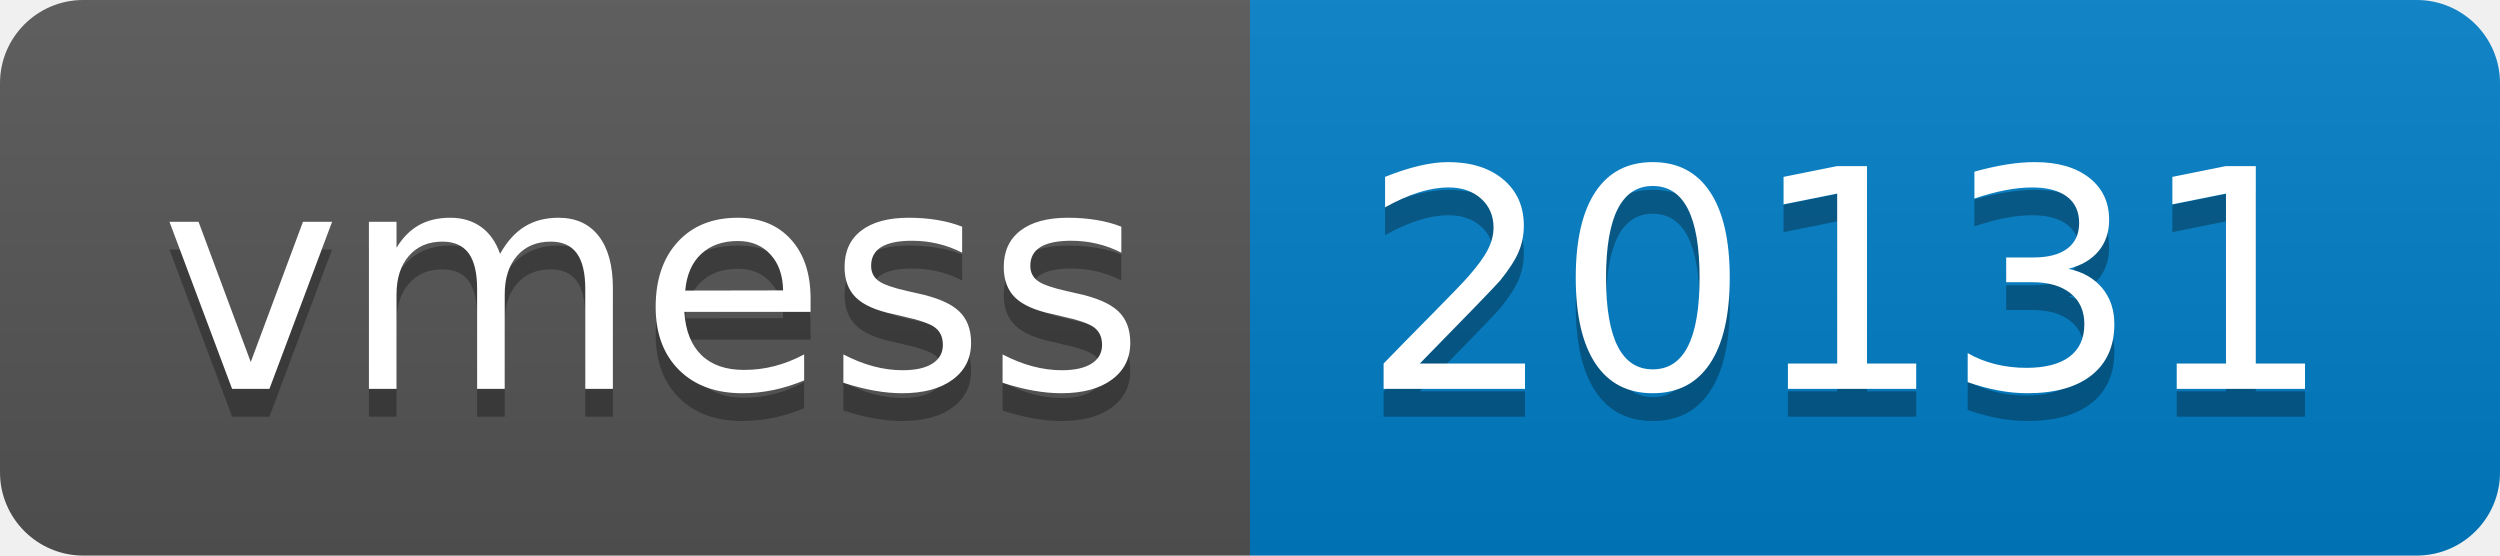
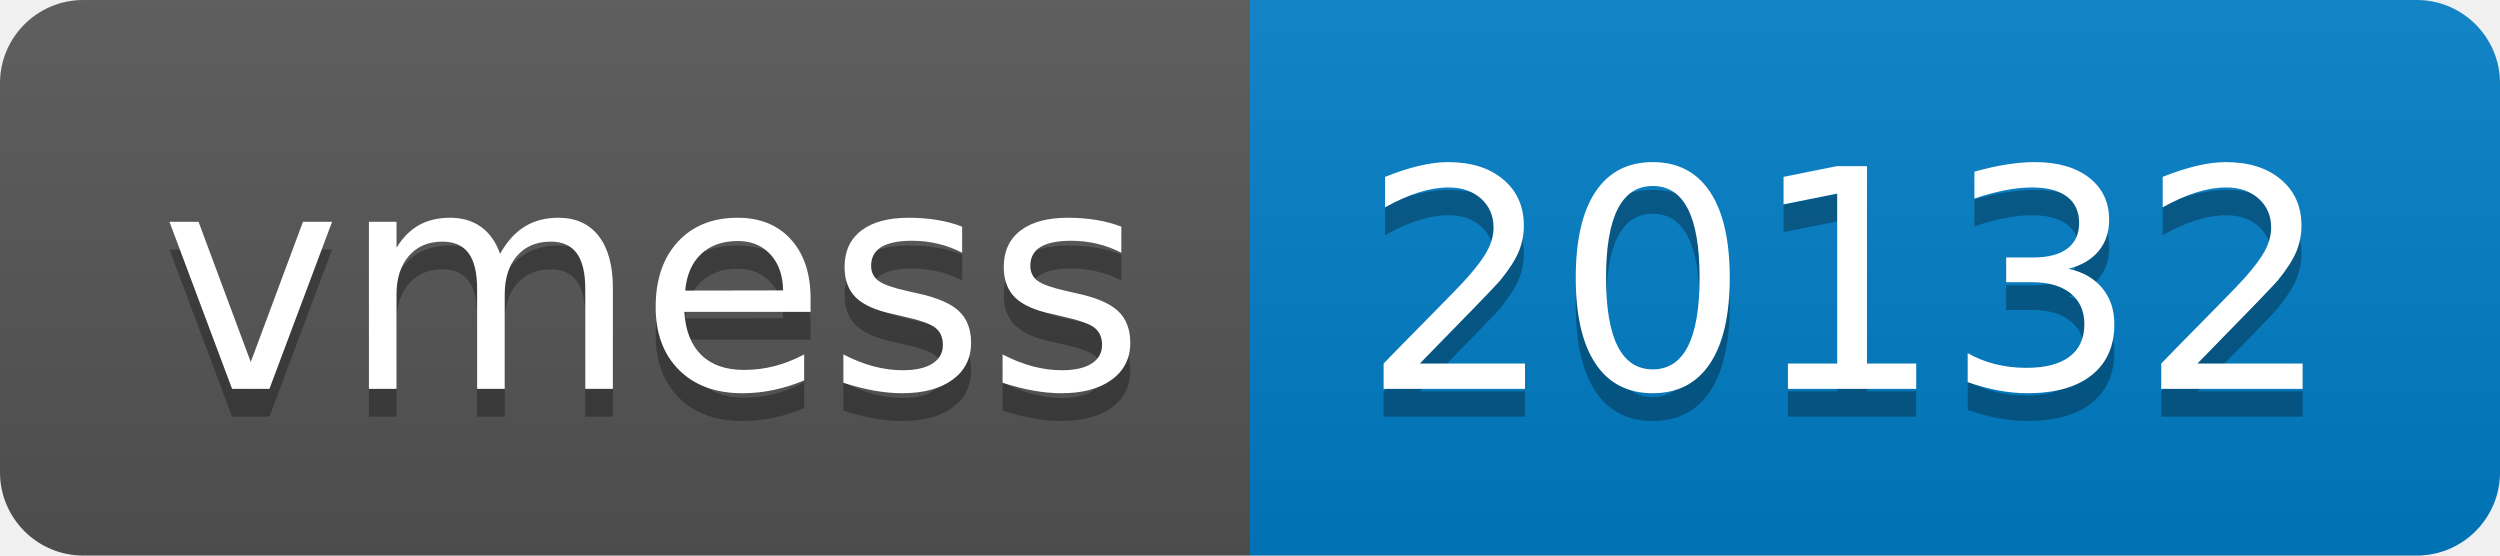
- <svg xmlns="http://www.w3.org/2000/svg" width="90" height="20" role="img" aria-label="vmess: 20131">
+ <svg xmlns="http://www.w3.org/2000/svg" width="90" height="20" role="img" aria-label="vmess: 20132">
  <linearGradient id="s" x2="0" y2="100%">
    <stop offset="0" stop-color="#bbb" stop-opacity=".1" />
    <stop offset="1" stop-opacity=".1" />
  </linearGradient>
  <clipPath id="r">
    <rect width="90" height="20" rx="3" fill="#fff" />
  </clipPath>
  <g clip-path="url(#r)">
    <rect width="45" height="20" fill="#555" />
    <rect x="45" width="45" height="20" fill="#007ec6" />
    <rect width="90" height="20" fill="url(#s)" />
  </g>
  <g fill="#fff" text-anchor="middle" font-family="Verdana,Geneva,DejaVu Sans,sans-serif" text-rendering="geometricPrecision" font-size="110">
    <text aria-hidden="true" x="235" y="150" fill="#010101" fill-opacity=".3" transform="scale(.1)" textLength="350">vmess</text>
    <text x="235" y="140" transform="scale(.1)" fill="#fff" textLength="350">vmess</text>
-     <text aria-hidden="true" x="665" y="150" fill="#010101" fill-opacity=".3" transform="scale(.1)" textLength="350">20131</text>
-     <text x="665" y="140" transform="scale(.1)" fill="#fff" textLength="350">20131</text>
+     <text aria-hidden="true" x="665" y="150" fill="#010101" fill-opacity=".3" transform="scale(.1)" textLength="350">20132</text>
+     <text x="665" y="140" transform="scale(.1)" fill="#fff" textLength="350">20132</text>
  </g>
</svg>
